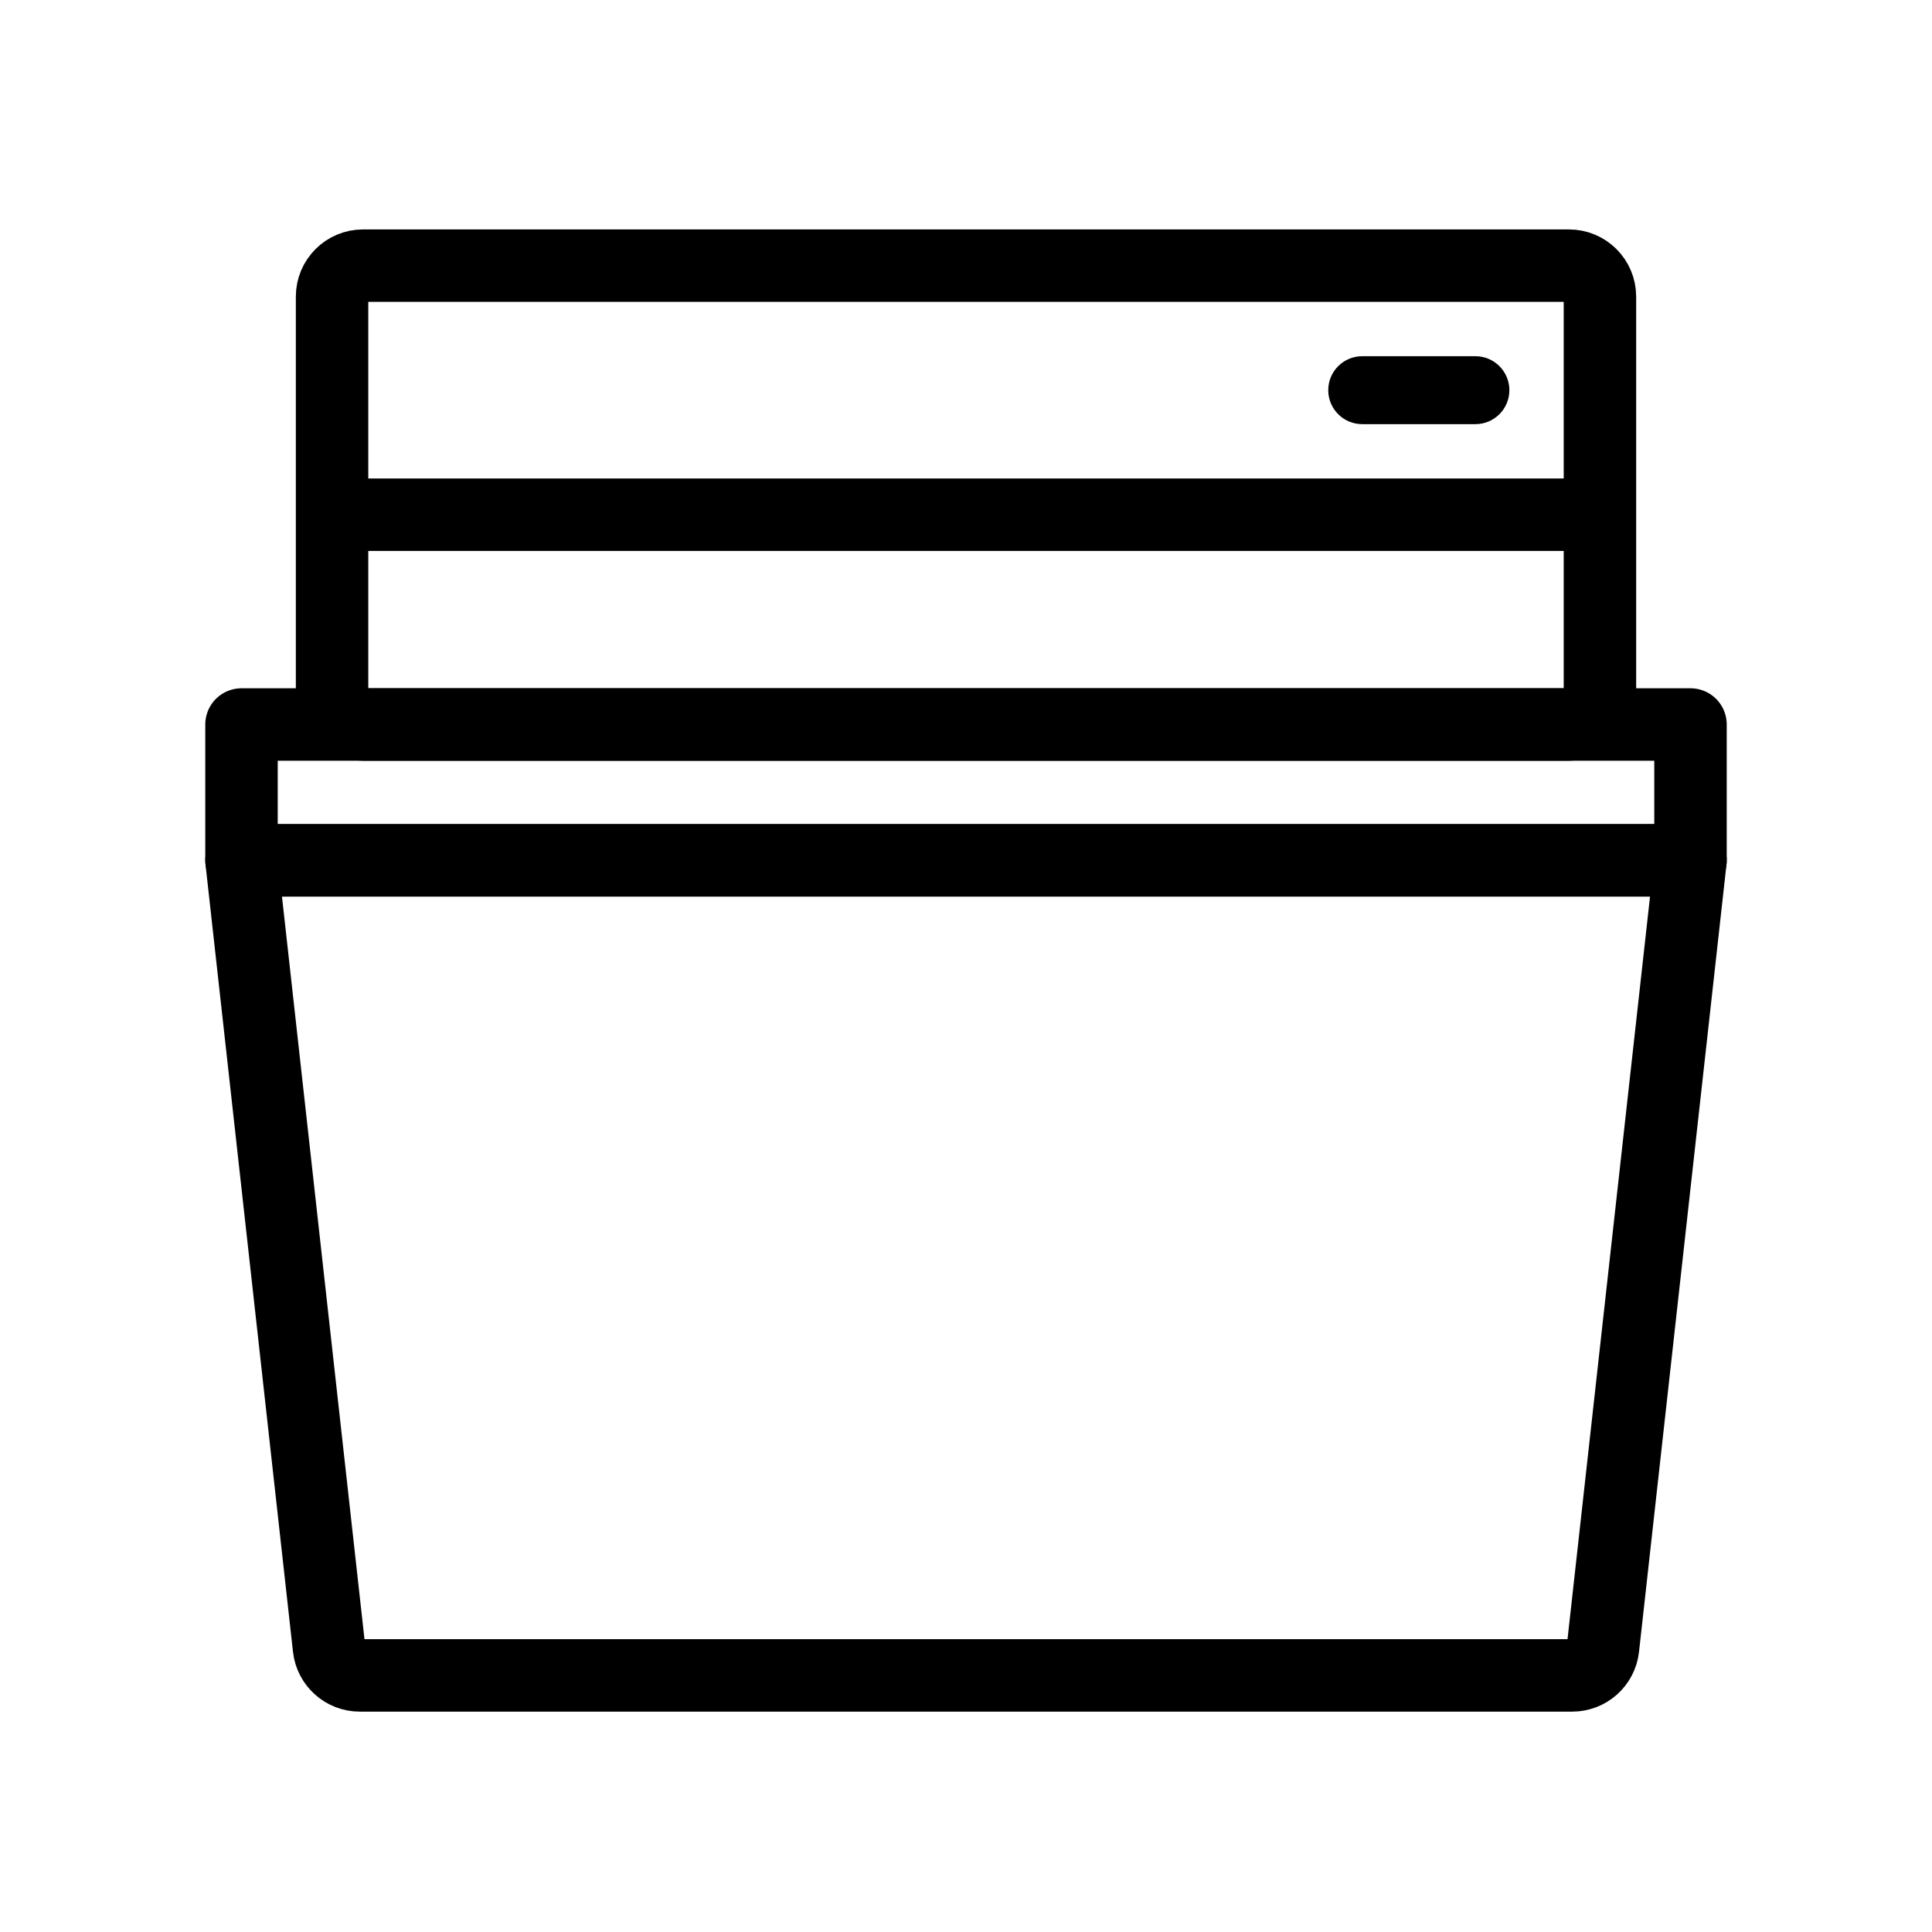
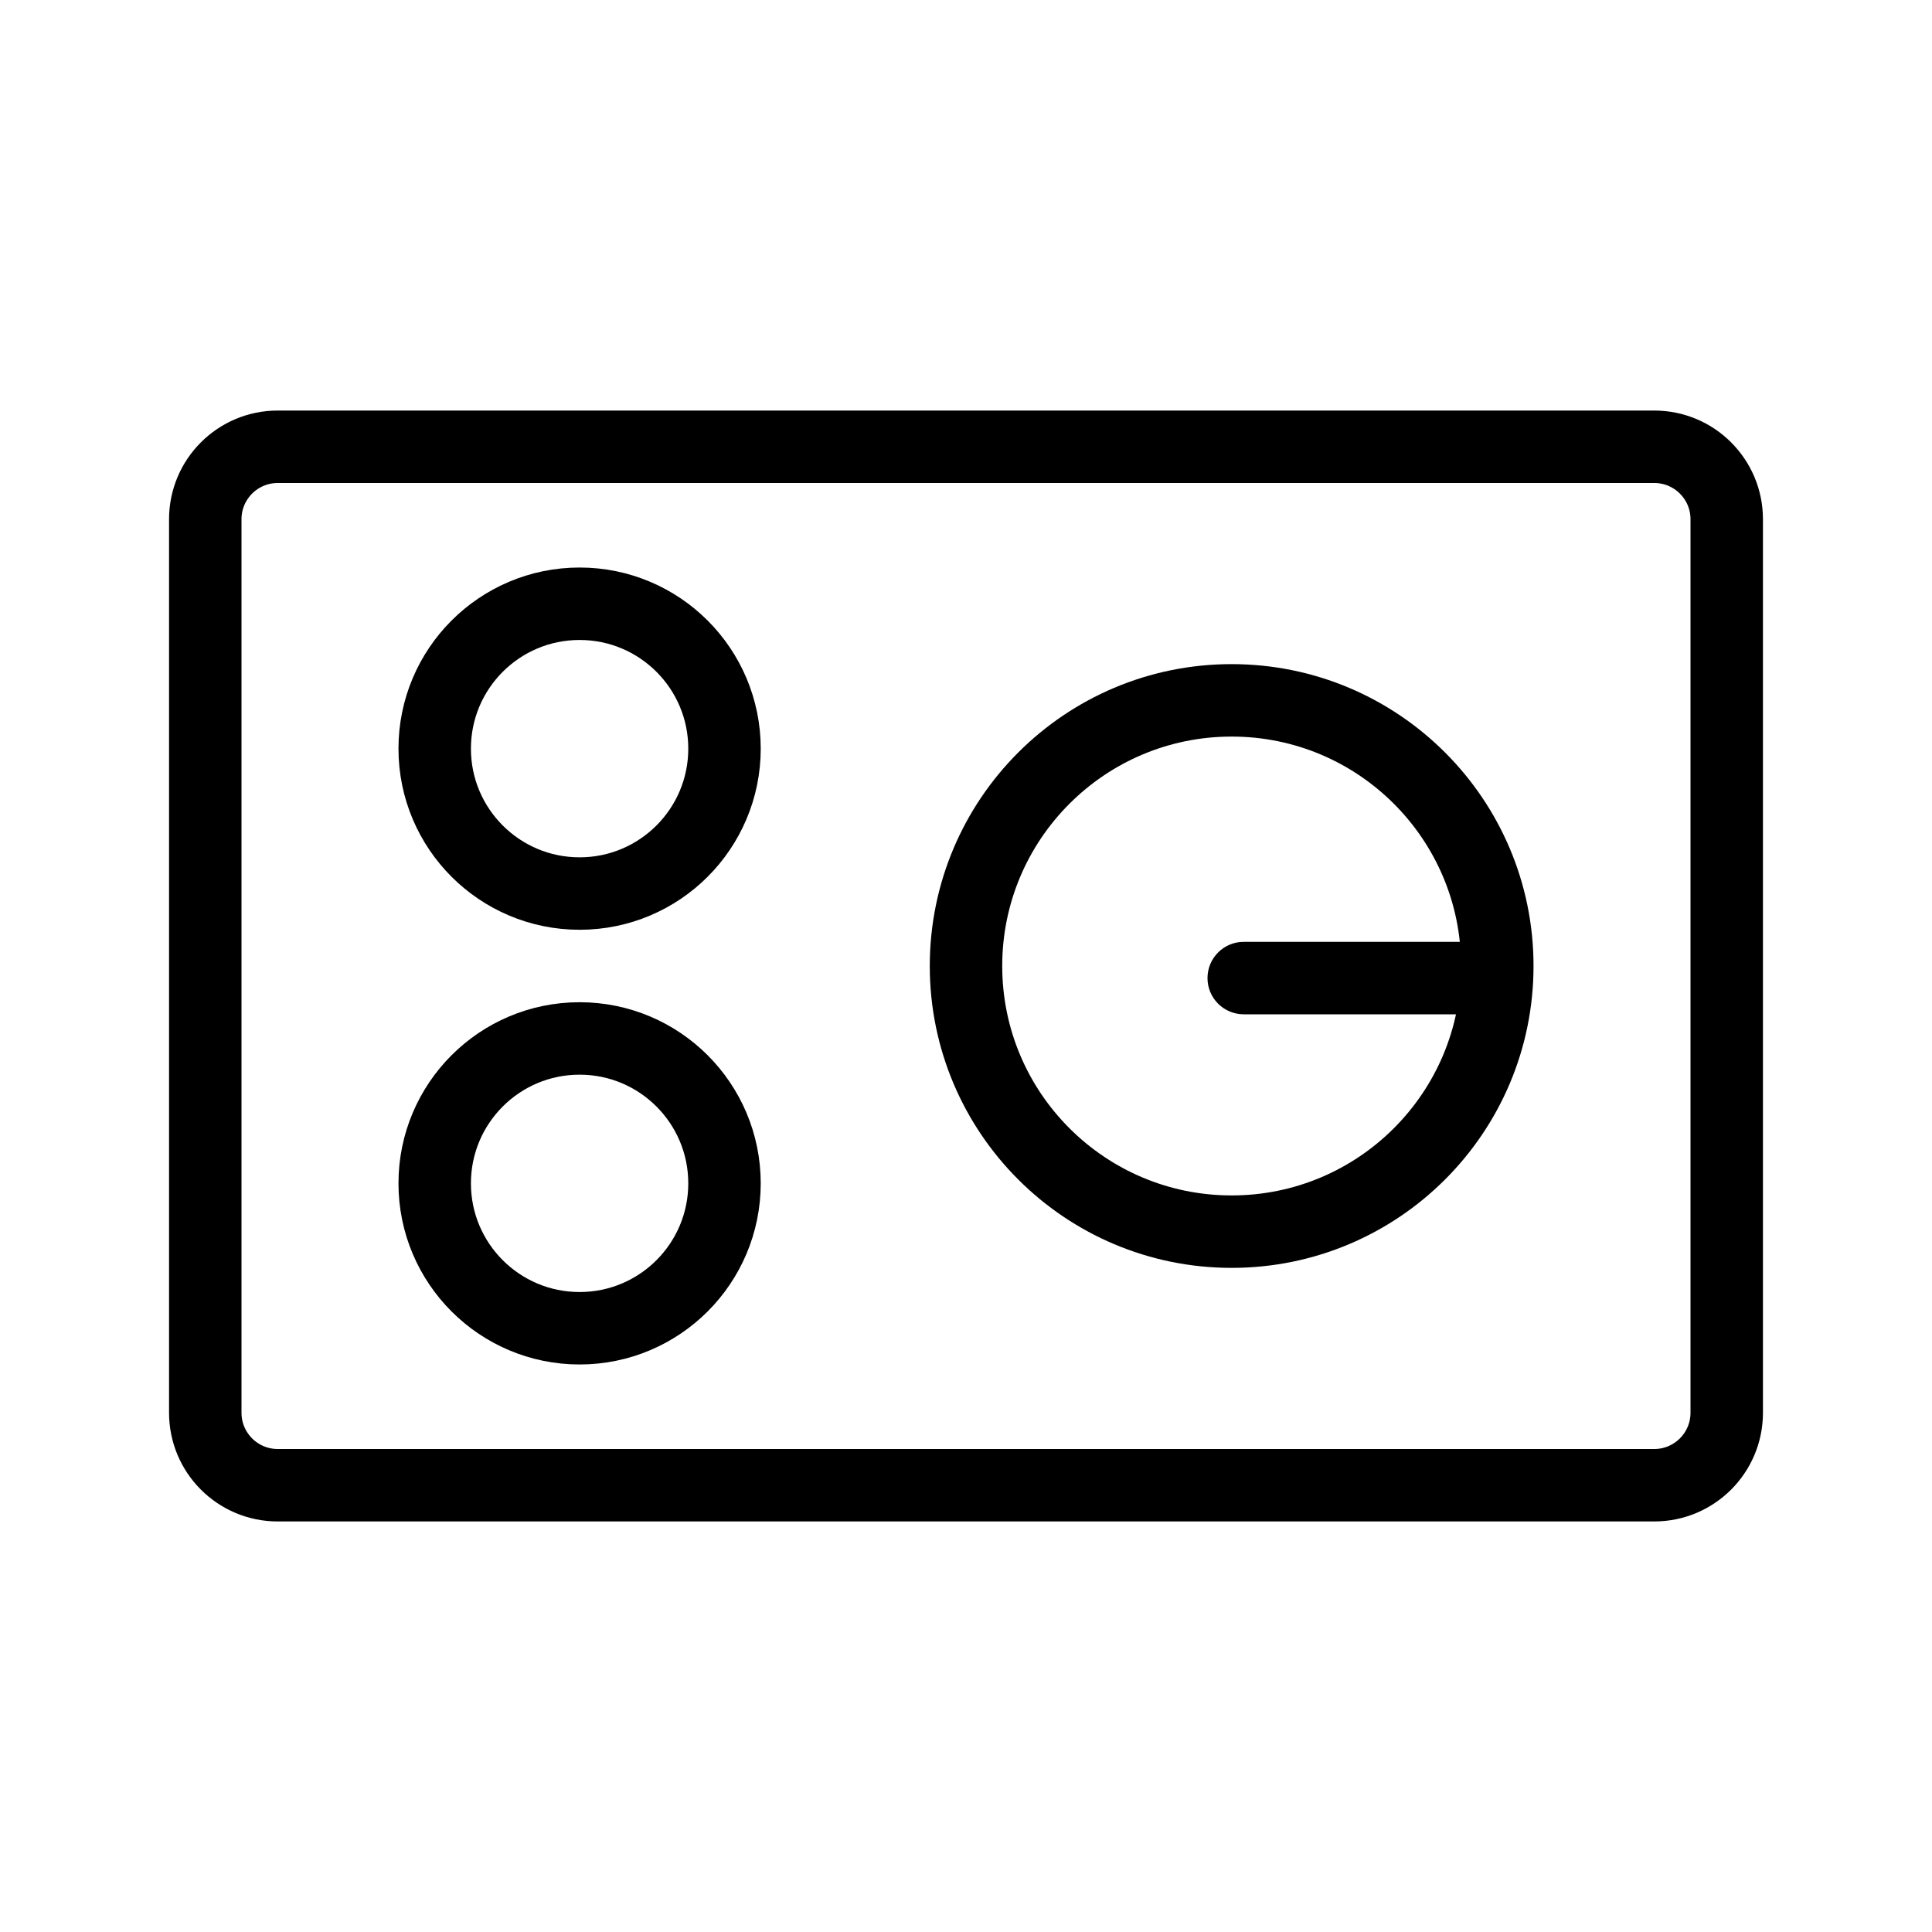
<svg xmlns="http://www.w3.org/2000/svg" width="80" height="80" viewBox="0 0 80 80">
-   <g fill="none" fill-rule="evenodd">
-     <g>
-       <g>
-         <g>
-           <g>
-             <g>
-               <g>
-                 <path d="M0 80L80 80 80 0 0 0z" transform="translate(-1519 -2945) translate(1127 2353) translate(0 56) translate(392 536)" />
-                 <g>
-                   <g transform="translate(-1519 -2945) translate(1127 2353) translate(0 56) translate(392 536) translate(10 11)">
-                     <path stroke="#000" stroke-linecap="round" stroke-linejoin="round" stroke-width="3" d="M3.75 8.153v-6.87C3.75.573 4.324 0 5.032 0h49.936c.708 0 1.282.574 1.282 1.282v16.436c0 .708-.574 1.282-1.282 1.282H5.032c-.708 0-1.282-.574-1.282-1.282v-6.13h0V8.152zM4.897 58.375h50.206c.653 0 1.202-.491 1.274-1.14L60 24.625h0H0l3.623 32.61c.072.649.621 1.14 1.274 1.14z" />
-                     <path stroke="#000" stroke-linecap="square" stroke-width="3" d="M6.6 10.313L53.4 10.313" />
-                     <path stroke="#000" stroke-linejoin="round" stroke-width="3" d="M0 19H60V24.625H0z" />
-                     <rect width="7.5" height="2.813" x="45" y="3.75" fill="#000" rx="1.406" />
-                   </g>
-                 </g>
-               </g>
-             </g>
-           </g>
-         </g>
-       </g>
+   <g fill="none" fill-rule="evenodd" transform="translate(7 17)">
+     <rect width="63" height="43" x="1.5" y="1.5" stroke="#000" stroke-width="3" rx="3" />
+     <g transform="translate(33 12)">
+       <circle cx="11" cy="11" r="11" stroke="#000" stroke-width="3" />
+       <rect width="12" height="3" x="10" y="10" fill="#000" rx="1.5" />
    </g>
+     <circle cx="17" cy="14" r="6" stroke="#000" stroke-width="3" />
+     <circle cx="17" cy="32" r="6" stroke="#000" stroke-width="3" />
  </g>
</svg>
